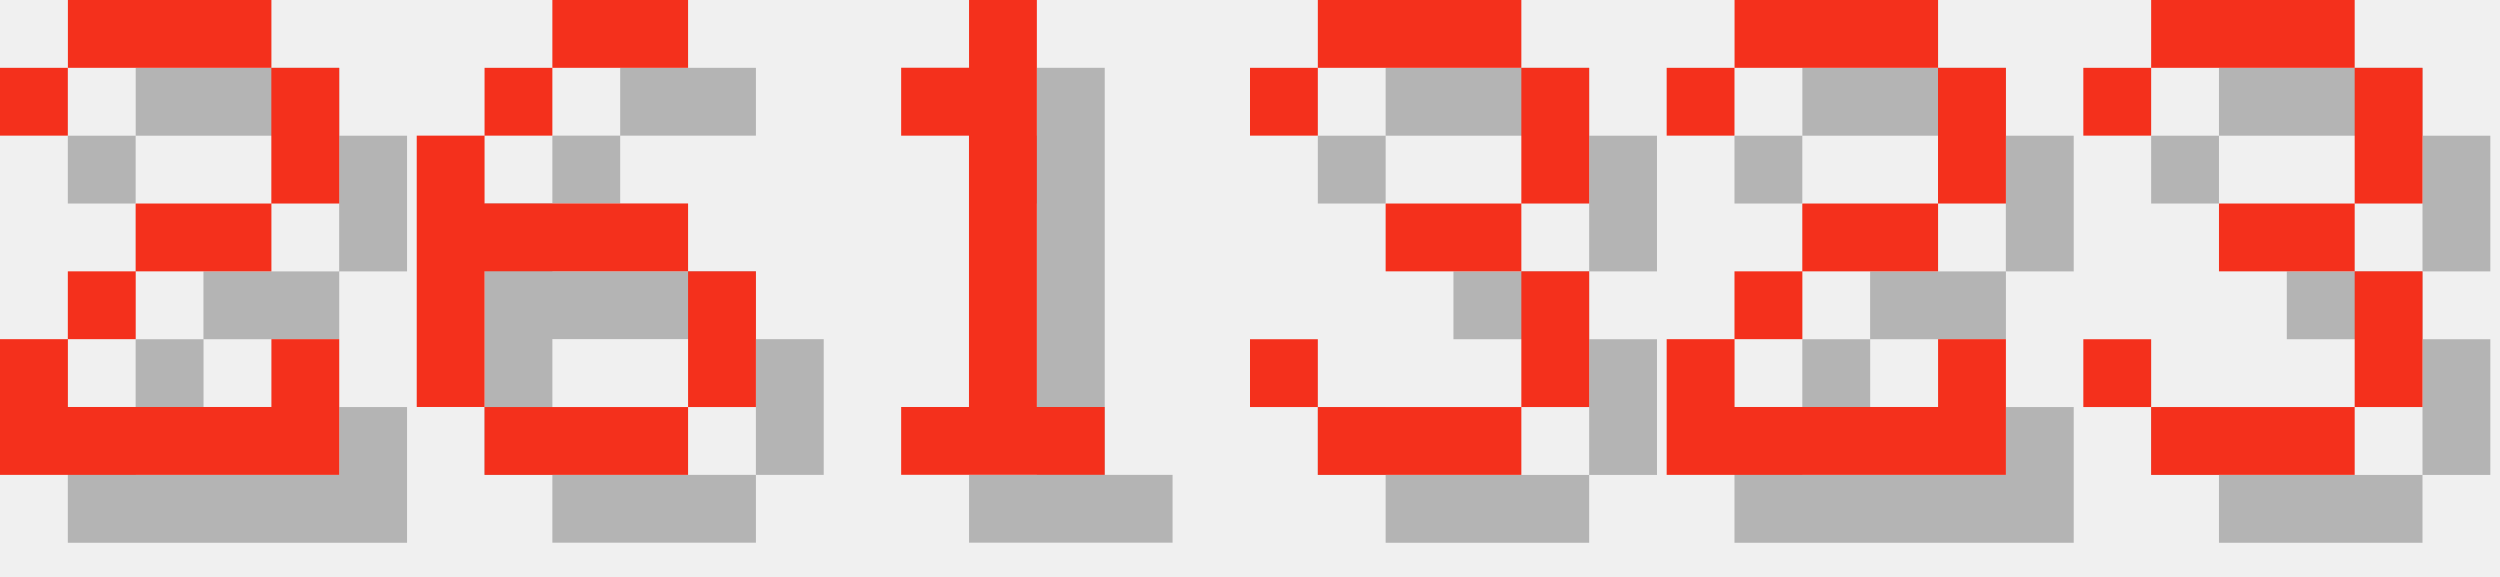
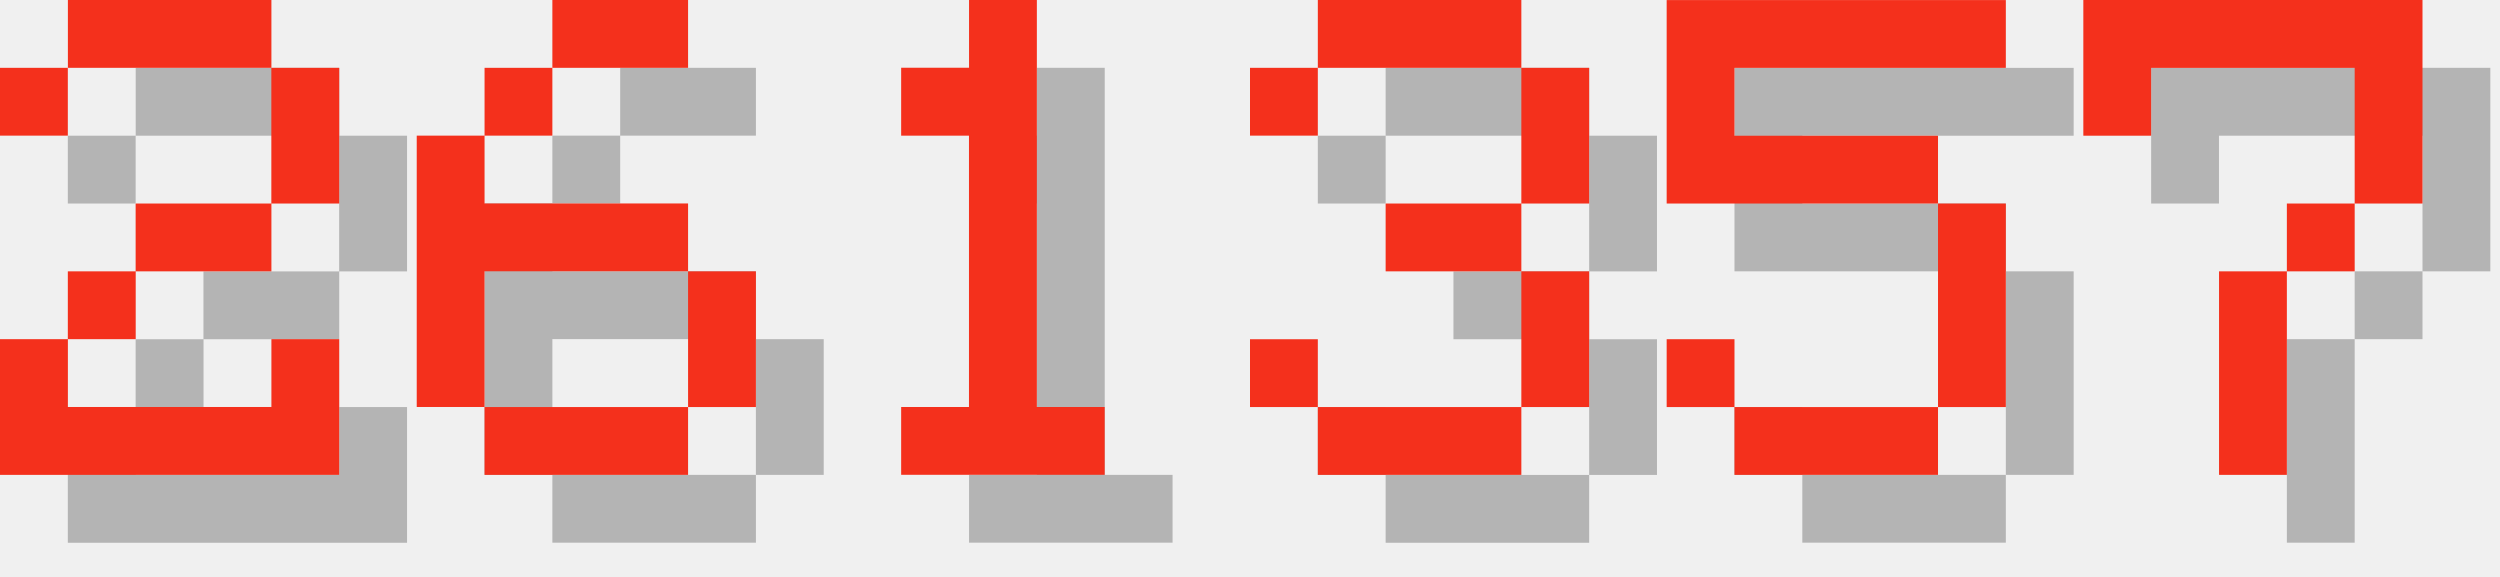
<svg xmlns="http://www.w3.org/2000/svg" version="1.1" width="156.0" height="36">
  <style>
        .text-foreground {
            fill: #F4301C;
        }
        .text-shadow {
            fill: #000000;
            fill-opacity: 0.25;
        }
    </style>
  <g class="digit" id="digit_2" transform="translate(0.0, 0), scale(4)">
    <path id="digit_2_shadow" class="text-shadow" d="m1.058 2.117v1.058h1.058v-1.058h3.175v2.117h-2.117v1.058h-1.058v1.058h-1.058v2.117h5.292v-2.117h-1.058v1.058h-3.175v-1.058h1.058v-1.058h2.117v-1.058h1.058v-2.117h-1.058v-1.058h-3.175v1.058h-1.058z" fill-opacity=".5" style="paint-order:stroke fill markers" />
    <path id="digit_2_fg" class="text-foreground" d="m0 1.058v1.058h1.058v-1.058h3.175v2.117h-2.117v1.058h-1.058v1.058h-1.058v2.117h5.292v-2.117h-1.058v1.058h-3.175v-1.058h1.058v-1.058h2.117v-1.058h1.058v-2.117h-1.058v-1.058h-3.175v1.058h-1.058z" fill="#fff" style="paint-order:stroke fill markers" />
  </g>
  <g class="digit" id="digit_6" transform="translate(26.0, 0), scale(4)">
    <path id="digit_6_shadow" class="text-shadow" d="m3.175 1.058v1.058h2.117v-1.058h-2.117zm0 1.058h-1.058v1.058h1.058v-1.058zm-1.058 1.058h-1.058v4.233h1.058v-2.117h3.175v-1.058h-3.175v-1.058zm3.175 2.117v2.117h1.058v-2.117h-1.058zm0 2.117h-3.175v1.058h3.175v-1.058z" fill-opacity=".5" style="paint-order:stroke fill markers" />
    <path id="digit_6_fg" class="text-foreground" d="m2.117 0v1.058h2.117v-1.058h-2.117zm0 1.058h-1.058v1.058h1.058v-1.058zm-1.058 1.058h-1.058v4.233h1.058v-2.117h3.175v-1.058h-3.175v-1.058zm3.175 2.117v2.117h1.058v-2.117h-1.058zm0 2.117h-3.175v1.058h3.175v-1.058z" fill="#fff" style="paint-order:stroke fill markers" />
  </g>
  <g class="digit" id="digit_1" transform="translate(52.0, 0), scale(4)">
    <path id="digit_1_shadow" class="text-shadow" d="m2.117 2.117v1.058h1.058v4.233h-1.058v1.058h3.175v-1.058h-1.058v-6.35h-1.058v1.058h-1.058z" fill-opacity=".5" style="paint-order:stroke fill markers" />
    <path id="digit_1_fg" class="text-foreground" d="m1.058 1.058v1.058h1.058v4.233h-1.058v1.058h3.175v-1.058h-1.058v-6.35h-1.058v1.058h-1.058z" fill="#fff" style="paint-order:stroke fill markers" />
  </g>
  <g class="digit" id="digit_3" transform="translate(78.0, 0), scale(4)">
    <path id="digit_3_shadow" class="text-shadow" d="m1.058 2.117v1.058h1.058v-1.058h3.175v2.117h-2.117v1.058h2.117v2.117h-3.175v-1.058h-1.058v1.058h1.058v1.058h3.175v-1.058h1.058v-2.117h-1.058v-1.058h1.058v-2.117h-1.058v-1.058h-3.175v1.058h-1.058z" fill-opacity=".5" style="paint-order:stroke fill markers" />
    <path id="digit_3_fg" class="text-foreground" d="m0 1.058v1.058h1.058v-1.058h3.175v2.117h-2.117v1.058h2.117v2.117h-3.175v-1.058h-1.058v1.058h1.058v1.058h3.175v-1.058h1.058v-2.117h-1.058v-1.058h1.058v-2.117h-1.058v-1.058h-3.175v1.058h-1.058z" fill="#fff" style="paint-order:stroke fill markers" />
  </g>
-   <g class="digit" id="digit_2" transform="translate(104.0, 0), scale(4)">
-     <path id="digit_2_shadow" class="text-shadow" d="m1.058 2.117v1.058h1.058v-1.058h3.175v2.117h-2.117v1.058h-1.058v1.058h-1.058v2.117h5.292v-2.117h-1.058v1.058h-3.175v-1.058h1.058v-1.058h2.117v-1.058h1.058v-2.117h-1.058v-1.058h-3.175v1.058h-1.058z" fill-opacity=".5" style="paint-order:stroke fill markers" />
-     <path id="digit_2_fg" class="text-foreground" d="m0 1.058v1.058h1.058v-1.058h3.175v2.117h-2.117v1.058h-1.058v1.058h-1.058v2.117h5.292v-2.117h-1.058v1.058h-3.175v-1.058h1.058v-1.058h2.117v-1.058h1.058v-2.117h-1.058v-1.058h-3.175v1.058h-1.058z" fill="#fff" style="paint-order:stroke fill markers" />
+   <g class="digit" id="digit_5" transform="translate(104.0, 0), scale(4)">
+     <path id="digit_5_shadow" class="text-shadow" d="m1.058 1.058v3.175h4.233v3.175h-3.175v-1.058h-1.058v1.058h1.058v1.058h3.175v-1.058h1.058v-3.175h-1.058v-1.058h-3.175v-1.058h4.233v-1.058h-5.292z" fill-opacity=".5" style="paint-order:stroke fill markers" />
+     <path id="digit_5_fg" class="text-foreground" d="m0 0v3.175h4.233v3.175h-3.175v-1.058h-1.058v1.058h1.058v1.058h3.175v-1.058h1.058v-3.175h-1.058v-1.058h-3.175v-1.058h4.233v-1.058h-5.292z" fill="#fff" style="paint-order:stroke fill markers" />
  </g>
-   <g class="digit" id="digit_3" transform="translate(130.0, 0), scale(4)">
-     <path id="digit_3_shadow" class="text-shadow" d="m1.058 2.117v1.058h1.058v-1.058h3.175v2.117h-2.117v1.058h2.117v2.117h-3.175v-1.058h-1.058v1.058h1.058v1.058h3.175v-1.058h1.058v-2.117h-1.058v-1.058h1.058v-2.117h-1.058v-1.058h-3.175v1.058h-1.058z" fill-opacity=".5" style="paint-order:stroke fill markers" />
-     <path id="digit_3_fg" class="text-foreground" d="m0 1.058v1.058h1.058v-1.058h3.175v2.117h-2.117v1.058h2.117v2.117h-3.175v-1.058h-1.058v1.058h1.058v1.058h3.175v-1.058h1.058v-2.117h-1.058v-1.058h1.058v-2.117h-1.058v-1.058h-3.175v1.058h-1.058z" fill="#fff" style="paint-order:stroke fill markers" />
+   <g class="digit" id="digit_7" transform="translate(130.0, 0), scale(4)">
+     <path id="digit_7_shadow" class="text-shadow" d="m1.058 1.058 2e-6 2.117h1.058v-1.058h3.175v1.058l2e-7 1.058h-1.058v1.058h-1.058l4e-7 3.175 1.058 1e-7v-3.175h1.058v-1.058h1.058l5e-7 -1.058v-2.117z" fill-opacity=".5" style="paint-order:stroke fill markers" />
+     <path id="digit_7_fg" class="text-foreground" d="m0 0 2e-6 2.117h1.058v-1.058h3.175v1.058l2e-7 1.058h-1.058v1.058h-1.058l4e-7 3.175 1.058 1e-7v-3.175h1.058v-1.058h1.058l5e-7 -1.058v-2.117z" fill="#fff" style="paint-order:stroke fill markers" />
  </g>
</svg>
